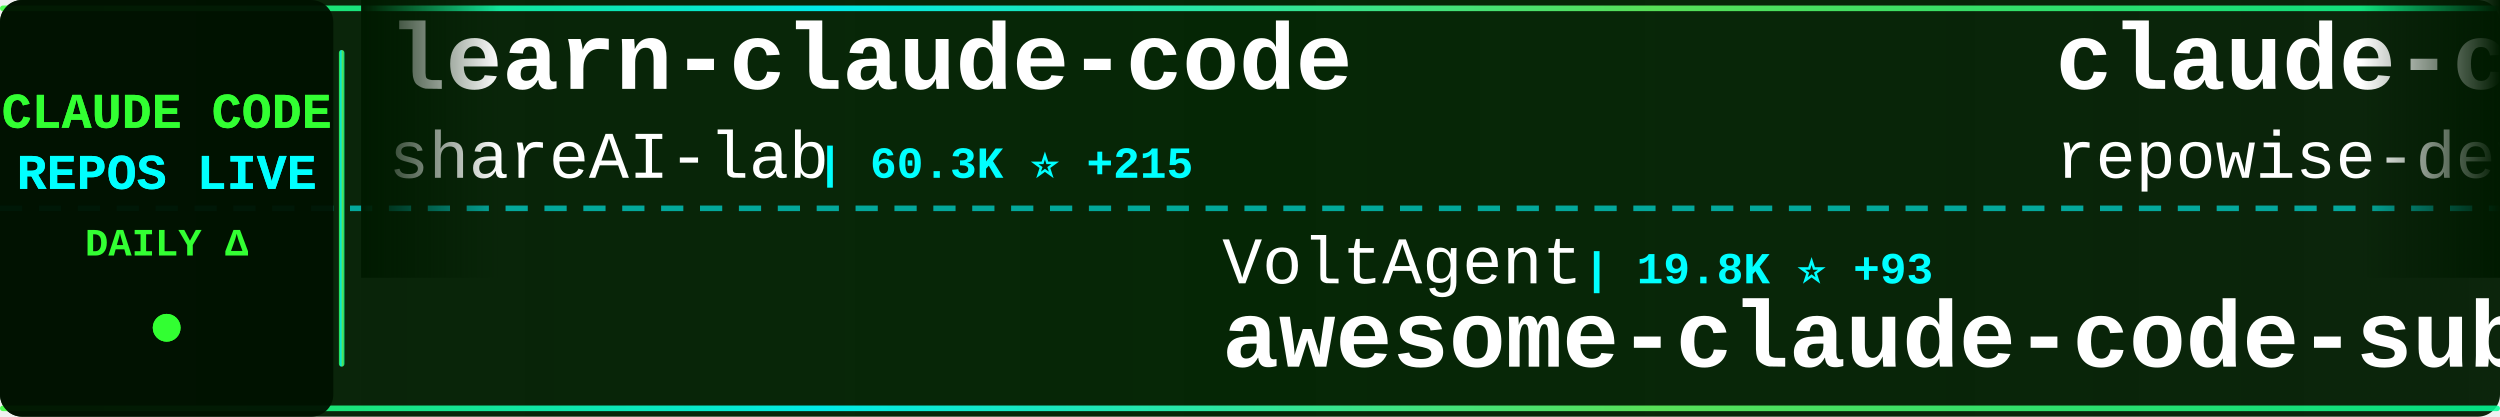
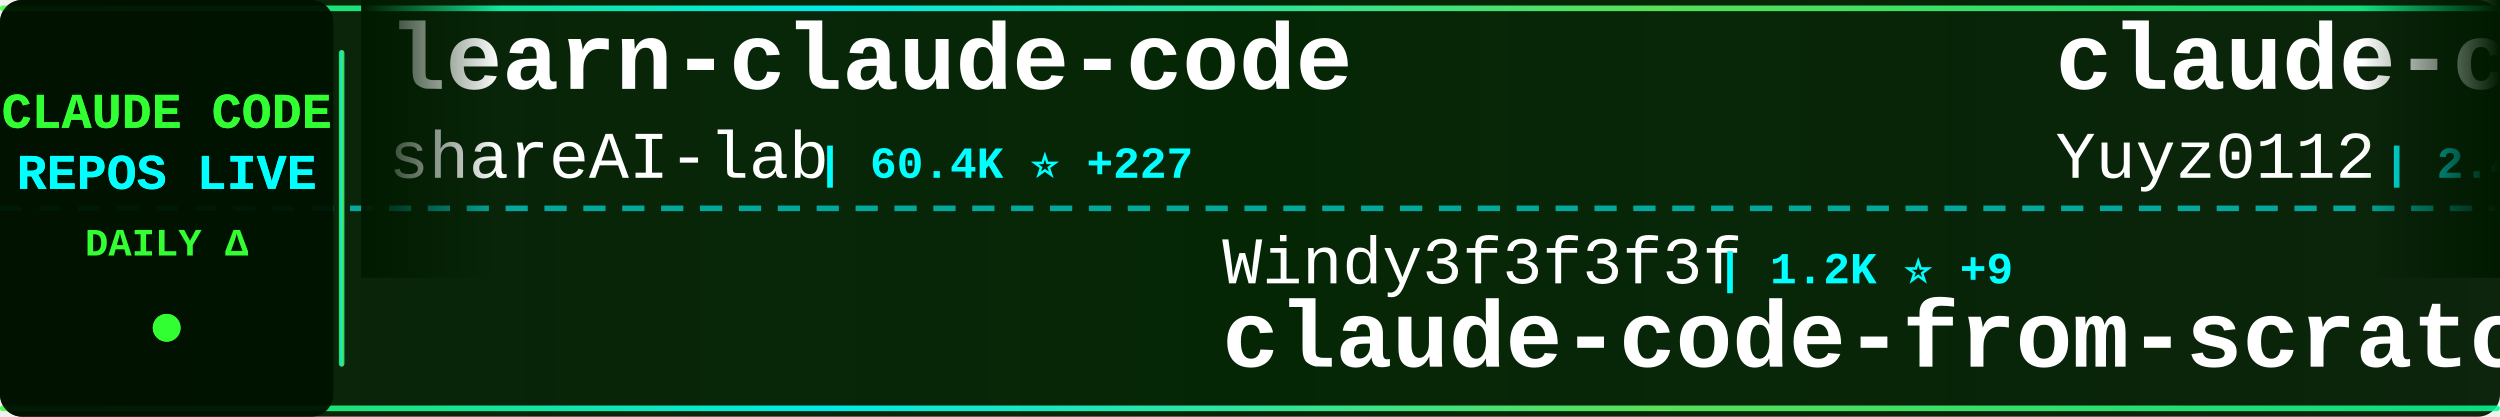
<svg xmlns="http://www.w3.org/2000/svg" width="900" height="150">
  <defs>
    <linearGradient id="tickerBg" x1="0%" y1="0%" x2="100%" y2="0%">
      <stop offset="0%" style="stop-color:#001a00;stop-opacity:0.95" />
      <stop offset="50%" style="stop-color:#002200;stop-opacity:0.98" />
      <stop offset="100%" style="stop-color:#001a00;stop-opacity:0.95" />
    </linearGradient>
    <linearGradient id="borderGrad" x1="0%" y1="0%" x2="100%" y2="0%">
      <stop offset="0%" style="stop-color:#33ff33;stop-opacity:0.85">
        <animate attributeName="stop-opacity" values="0.85;1;0.85" dur="2s" repeatCount="indefinite" />
      </stop>
      <stop offset="33%" style="stop-color:#00ffff;stop-opacity:0.9">
        <animate attributeName="stop-opacity" values="0.9;1;0.9" dur="2.2s" repeatCount="indefinite" />
      </stop>
      <stop offset="66%" style="stop-color:#66ff66;stop-opacity:0.85">
        <animate attributeName="stop-opacity" values="0.85;1;0.85" dur="1.8s" repeatCount="indefinite" />
      </stop>
      <stop offset="100%" style="stop-color:#00ff99;stop-opacity:0.85">
        <animate attributeName="stop-opacity" values="0.85;1;0.85" dur="2s" repeatCount="indefinite" />
      </stop>
    </linearGradient>
    <filter id="textGlow">
      <feGaussianBlur stdDeviation="0.1" result="coloredBlur" />
      <feMerge>
        <feMergeNode in="coloredBlur" />
        <feMergeNode in="SourceGraphic" />
      </feMerge>
    </filter>
    <filter id="metricGlow">
      <feGaussianBlur stdDeviation="0.2" result="coloredBlur" />
      <feMerge>
        <feMergeNode in="coloredBlur" />
        <feMergeNode in="SourceGraphic" />
      </feMerge>
    </filter>
    <linearGradient id="leftFade" x1="0%" y1="0%" x2="100%" y2="0%">
      <stop offset="0%" style="stop-color:#001a00;stop-opacity:1" />
      <stop offset="100%" style="stop-color:#001a00;stop-opacity:0" />
    </linearGradient>
    <linearGradient id="rightFade" x1="0%" y1="0%" x2="100%" y2="0%">
      <stop offset="0%" style="stop-color:#001a00;stop-opacity:0" />
      <stop offset="100%" style="stop-color:#001a00;stop-opacity:1" />
    </linearGradient>
  </defs>
  <rect width="900" height="150" fill="url(#tickerBg)" rx="8" />
  <rect x="0" y="2" width="900" height="2" fill="url(#borderGrad)" rx="1" />
  <rect x="0" y="146" width="900" height="2" fill="url(#borderGrad)" rx="1" />
  <line x1="0" y1="75" x2="900" y2="75" stroke="#00ffff" stroke-width="2" stroke-dasharray="8 6" opacity="0.6" />
  <rect x="0" y="0" width="120" height="150" fill="#001100" opacity="0.95" rx="8" />
  <text x="60" y="46" font-family="'Courier New', monospace" font-size="18" font-weight="bold" fill="#33ff33" text-anchor="middle" filter="url(#textGlow)">
    CLAUDE CODE
  </text>
  <text x="60" y="68" font-family="'Courier New', monospace" font-size="18" font-weight="bold" fill="#00ffff" text-anchor="middle" filter="url(#textGlow)">
    REPOS LIVE
  </text>
  <text x="60" y="92" font-family="'Courier New', monospace" font-size="14" font-weight="bold" fill="#33ff33" text-anchor="middle">
    DAILY Δ
  </text>
  <circle cx="60" cy="118" r="5" fill="#33ff33" filter="url(#metricGlow)">
    <animate attributeName="r" values="4;6;4" dur="1.5s" repeatCount="indefinite" />
    <animate attributeName="opacity" values="0.6;1;0.6" dur="1.5s" repeatCount="indefinite" />
  </circle>
  <rect x="122" y="18" width="2" height="114" fill="url(#borderGrad)" rx="1" />
  <clipPath id="tickerClip">
    <rect x="130" y="0" width="770" height="150" />
  </clipPath>
  <g clip-path="url(#tickerClip)">
    <g id="tickerItems">
      <animateTransform attributeName="transform" attributeType="XML" type="translate" from="0 0" to="-3000 0" dur="54s" repeatCount="indefinite" />
      <g transform="translate(0, 0)">
        <text x="140" y="32" font-family="'Courier New', monospace" font-size="34" font-weight="bold" fill="#ffffff">learn-claude-code</text>
        <text x="140" y="64" font-family="'Courier New', monospace" font-size="24" font-weight="normal" fill="#ffffff" opacity="1.0">shareAI-lab</text>
-         <text x="294" y="64" font-family="'Courier New', monospace" font-size="16" font-weight="bold" fill="#00ffff"> | 60.3K ⭐ +215</text>
+         <text x="294" y="64" font-family="'Courier New', monospace" font-size="16" font-weight="bold" fill="#00ffff"> | 60.4K ⭐ +227</text>
      </g>
      <g transform="translate(300, 0)">
-         <text x="140" y="102" font-family="'Courier New', monospace" font-size="24" font-weight="normal" fill="#ffffff" opacity="1.0">VoltAgent</text>
-         <text x="270" y="102" font-family="'Courier New', monospace" font-size="16" font-weight="bold" fill="#00ffff"> | 19.8K ⭐ +93</text>
-         <text x="140" y="132" font-family="'Courier New', monospace" font-size="34" font-weight="bold" fill="#ffffff">awesome-claude-code-suba...</text>
+         <text x="140" y="102" font-family="'Courier New', monospace" font-size="24" font-weight="normal" fill="#ffffff" opacity="1.0">Windy3f3f3f3f</text>
+         <text x="318" y="102" font-family="'Courier New', monospace" font-size="16" font-weight="bold" fill="#00ffff"> | 1.2K ⭐ +9</text>
+         <text x="140" y="132" font-family="'Courier New', monospace" font-size="34" font-weight="bold" fill="#ffffff">claude-code-from-scratch</text>
      </g>
      <g transform="translate(600, 0)">
-         <text x="140" y="32" font-family="'Courier New', monospace" font-size="34" font-weight="bold" fill="#ffffff">claude-code-prompts</text>
-         <text x="140" y="64" font-family="'Courier New', monospace" font-size="24" font-weight="normal" fill="#ffffff" opacity="1.0">repowise-dev</text>
-         <text x="306" y="64" font-family="'Courier New', monospace" font-size="16" font-weight="bold" fill="#00ffff"> | 1.0K ⭐ +5</text>
+         <text x="140" y="32" font-family="'Courier New', monospace" font-size="34" font-weight="bold" fill="#ffffff">claude-code-reverse</text>
+         <text x="140" y="64" font-family="'Courier New', monospace" font-size="24" font-weight="normal" fill="#ffffff" opacity="1.0">Yuyz0112</text>
+         <text x="258" y="64" font-family="'Courier New', monospace" font-size="16" font-weight="bold" fill="#00ffff"> | 2.4K ⭐</text>
      </g>
      <g transform="translate(900, 0)">
-         <text x="140" y="102" font-family="'Courier New', monospace" font-size="24" font-weight="normal" fill="#ffffff" opacity="1.0">1rgs</text>
-         <text x="210" y="102" font-family="'Courier New', monospace" font-size="16" font-weight="bold" fill="#00ffff"> | 3.6K ⭐ +6</text>
-         <text x="140" y="132" font-family="'Courier New', monospace" font-size="34" font-weight="bold" fill="#ffffff">claude-code-proxy</text>
+         <text x="140" y="102" font-family="'Courier New', monospace" font-size="24" font-weight="normal" fill="#ffffff" opacity="1.0">LING71671</text>
+         <text x="270" y="102" font-family="'Courier New', monospace" font-size="16" font-weight="bold" fill="#00ffff"> | 830 ⭐ +2</text>
+         <text x="140" y="132" font-family="'Courier New', monospace" font-size="34" font-weight="bold" fill="#ffffff">Open-ClaudeCode</text>
      </g>
      <g transform="translate(1200, 0)">
-         <text x="140" y="32" font-family="'Courier New', monospace" font-size="34" font-weight="bold" fill="#ffffff">my-claude-code-setup</text>
-         <text x="140" y="64" font-family="'Courier New', monospace" font-size="24" font-weight="normal" fill="#ffffff" opacity="1.0">centminmod</text>
-         <text x="282" y="64" font-family="'Courier New', monospace" font-size="16" font-weight="bold" fill="#00ffff"> | 2.3K ⭐ +4</text>
+         <text x="140" y="32" font-family="'Courier New', monospace" font-size="34" font-weight="bold" fill="#ffffff">claude-code</text>
+         <text x="140" y="64" font-family="'Courier New', monospace" font-size="24" font-weight="normal" fill="#ffffff" opacity="1.0">lowcortisolprogrammer</text>
+         <text x="414" y="64" font-family="'Courier New', monospace" font-size="16" font-weight="bold" fill="#00ffff"> | 172 ⭐</text>
      </g>
      <g transform="translate(1500, 0)">
-         <text x="140" y="102" font-family="'Courier New', monospace" font-size="24" font-weight="normal" fill="#ffffff" opacity="1.0">pedrohcgs</text>
-         <text x="270" y="102" font-family="'Courier New', monospace" font-size="16" font-weight="bold" fill="#00ffff"> | 1.1K ⭐ +4</text>
-         <text x="140" y="132" font-family="'Courier New', monospace" font-size="34" font-weight="bold" fill="#ffffff">claude-code-my-workflow</text>
+         <text x="140" y="102" font-family="'Courier New', monospace" font-size="24" font-weight="normal" fill="#ffffff" opacity="1.0">T-Lab-CUHKSZ</text>
+         <text x="306" y="102" font-family="'Courier New', monospace" font-size="16" font-weight="bold" fill="#00ffff"> | 310 ⭐ +1</text>
+         <text x="140" y="132" font-family="'Courier New', monospace" font-size="34" font-weight="bold" fill="#ffffff">claude-code</text>
      </g>
      <g transform="translate(1800, 0)">
-         <text x="140" y="32" font-family="'Courier New', monospace" font-size="34" font-weight="bold" fill="#ffffff">claude-code</text>
-         <text x="140" y="64" font-family="'Courier New', monospace" font-size="24" font-weight="normal" fill="#ffffff" opacity="1.0">tanbiralam</text>
-         <text x="282" y="64" font-family="'Courier New', monospace" font-size="16" font-weight="bold" fill="#00ffff"> | 1.7K ⭐ +11</text>
+         <text x="140" y="32" font-family="'Courier New', monospace" font-size="34" font-weight="bold" fill="#ffffff">claude-code-webui</text>
+         <text x="140" y="64" font-family="'Courier New', monospace" font-size="24" font-weight="normal" fill="#ffffff" opacity="1.0">sugyan</text>
+         <text x="234" y="64" font-family="'Courier New', monospace" font-size="16" font-weight="bold" fill="#00ffff"> | 1.1K ⭐ +3</text>
      </g>
      <g transform="translate(2100, 0)">
-         <text x="140" y="102" font-family="'Courier New', monospace" font-size="24" font-weight="normal" fill="#ffffff" opacity="1.0">alex000kim</text>
-         <text x="282" y="102" font-family="'Courier New', monospace" font-size="16" font-weight="bold" fill="#00ffff"> | 225 ⭐</text>
-         <text x="140" y="132" font-family="'Courier New', monospace" font-size="34" font-weight="bold" fill="#ffffff">claude-code</text>
+         <text x="140" y="102" font-family="'Courier New', monospace" font-size="24" font-weight="normal" fill="#ffffff" opacity="1.0">luyao618</text>
+         <text x="258" y="102" font-family="'Courier New', monospace" font-size="16" font-weight="bold" fill="#00ffff"> | 1.4K ⭐ +8</text>
+         <text x="140" y="132" font-family="'Courier New', monospace" font-size="34" font-weight="bold" fill="#ffffff">Claude-Code-Source-Study</text>
      </g>
      <g transform="translate(2400, 0)">
-         <text x="140" y="32" font-family="'Courier New', monospace" font-size="34" font-weight="bold" fill="#ffffff">ClaudeCode</text>
-         <text x="140" y="64" font-family="'Courier New', monospace" font-size="24" font-weight="normal" fill="#ffffff" opacity="1.0">guanshan</text>
-         <text x="258" y="64" font-family="'Courier New', monospace" font-size="16" font-weight="bold" fill="#00ffff"> | 59 ⭐</text>
+         <text x="140" y="32" font-family="'Courier New', monospace" font-size="34" font-weight="bold" fill="#ffffff">claude-code-router</text>
+         <text x="140" y="64" font-family="'Courier New', monospace" font-size="24" font-weight="normal" fill="#ffffff" opacity="1.0">musistudio</text>
+         <text x="282" y="64" font-family="'Courier New', monospace" font-size="16" font-weight="bold" fill="#00ffff"> | 33.9K ⭐ +63</text>
      </g>
      <g transform="translate(2700, 0)">
-         <text x="140" y="102" font-family="'Courier New', monospace" font-size="24" font-weight="normal" fill="#ffffff" opacity="1.0">JrCx7scC</text>
-         <text x="258" y="102" font-family="'Courier New', monospace" font-size="16" font-weight="bold" fill="#00ffff"> | 367 ⭐</text>
-         <text x="140" y="132" font-family="'Courier New', monospace" font-size="34" font-weight="bold" fill="#ffffff">claude-code-source</text>
+         <text x="140" y="102" font-family="'Courier New', monospace" font-size="24" font-weight="normal" fill="#ffffff" opacity="1.0">kodu-ai</text>
+         <text x="246" y="102" font-family="'Courier New', monospace" font-size="16" font-weight="bold" fill="#00ffff"> | 5.3K ⭐ +1</text>
+         <text x="140" y="132" font-family="'Courier New', monospace" font-size="34" font-weight="bold" fill="#ffffff">claude-coder</text>
      </g>
      <g transform="translate(3000, 0)">
        <text x="140" y="32" font-family="'Courier New', monospace" font-size="34" font-weight="bold" fill="#ffffff">learn-claude-code</text>
        <text x="140" y="64" font-family="'Courier New', monospace" font-size="24" font-weight="normal" fill="#ffffff" opacity="1.0">shareAI-lab</text>
-         <text x="294" y="64" font-family="'Courier New', monospace" font-size="16" font-weight="bold" fill="#00ffff"> | 60.3K ⭐ +215</text>
+         <text x="294" y="64" font-family="'Courier New', monospace" font-size="16" font-weight="bold" fill="#00ffff"> | 60.4K ⭐ +227</text>
      </g>
      <g transform="translate(3300, 0)">
-         <text x="140" y="102" font-family="'Courier New', monospace" font-size="24" font-weight="normal" fill="#ffffff" opacity="1.0">VoltAgent</text>
-         <text x="270" y="102" font-family="'Courier New', monospace" font-size="16" font-weight="bold" fill="#00ffff"> | 19.8K ⭐ +93</text>
-         <text x="140" y="132" font-family="'Courier New', monospace" font-size="34" font-weight="bold" fill="#ffffff">awesome-claude-code-suba...</text>
+         <text x="140" y="102" font-family="'Courier New', monospace" font-size="24" font-weight="normal" fill="#ffffff" opacity="1.0">Windy3f3f3f3f</text>
+         <text x="318" y="102" font-family="'Courier New', monospace" font-size="16" font-weight="bold" fill="#00ffff"> | 1.2K ⭐ +9</text>
+         <text x="140" y="132" font-family="'Courier New', monospace" font-size="34" font-weight="bold" fill="#ffffff">claude-code-from-scratch</text>
      </g>
      <g transform="translate(3600, 0)">
-         <text x="140" y="32" font-family="'Courier New', monospace" font-size="34" font-weight="bold" fill="#ffffff">claude-code-prompts</text>
-         <text x="140" y="64" font-family="'Courier New', monospace" font-size="24" font-weight="normal" fill="#ffffff" opacity="1.0">repowise-dev</text>
-         <text x="306" y="64" font-family="'Courier New', monospace" font-size="16" font-weight="bold" fill="#00ffff"> | 1.0K ⭐ +5</text>
+         <text x="140" y="32" font-family="'Courier New', monospace" font-size="34" font-weight="bold" fill="#ffffff">claude-code-reverse</text>
+         <text x="140" y="64" font-family="'Courier New', monospace" font-size="24" font-weight="normal" fill="#ffffff" opacity="1.0">Yuyz0112</text>
+         <text x="258" y="64" font-family="'Courier New', monospace" font-size="16" font-weight="bold" fill="#00ffff"> | 2.4K ⭐</text>
      </g>
      <g transform="translate(3900, 0)">
-         <text x="140" y="102" font-family="'Courier New', monospace" font-size="24" font-weight="normal" fill="#ffffff" opacity="1.0">1rgs</text>
-         <text x="210" y="102" font-family="'Courier New', monospace" font-size="16" font-weight="bold" fill="#00ffff"> | 3.6K ⭐ +6</text>
-         <text x="140" y="132" font-family="'Courier New', monospace" font-size="34" font-weight="bold" fill="#ffffff">claude-code-proxy</text>
+         <text x="140" y="102" font-family="'Courier New', monospace" font-size="24" font-weight="normal" fill="#ffffff" opacity="1.0">LING71671</text>
+         <text x="270" y="102" font-family="'Courier New', monospace" font-size="16" font-weight="bold" fill="#00ffff"> | 830 ⭐ +2</text>
+         <text x="140" y="132" font-family="'Courier New', monospace" font-size="34" font-weight="bold" fill="#ffffff">Open-ClaudeCode</text>
      </g>
    </g>
  </g>
  <rect x="130" y="0" width="50" height="100" fill="url(#leftFade)" />
  <rect x="850" y="0" width="50" height="100" fill="url(#rightFade)" />
</svg>
